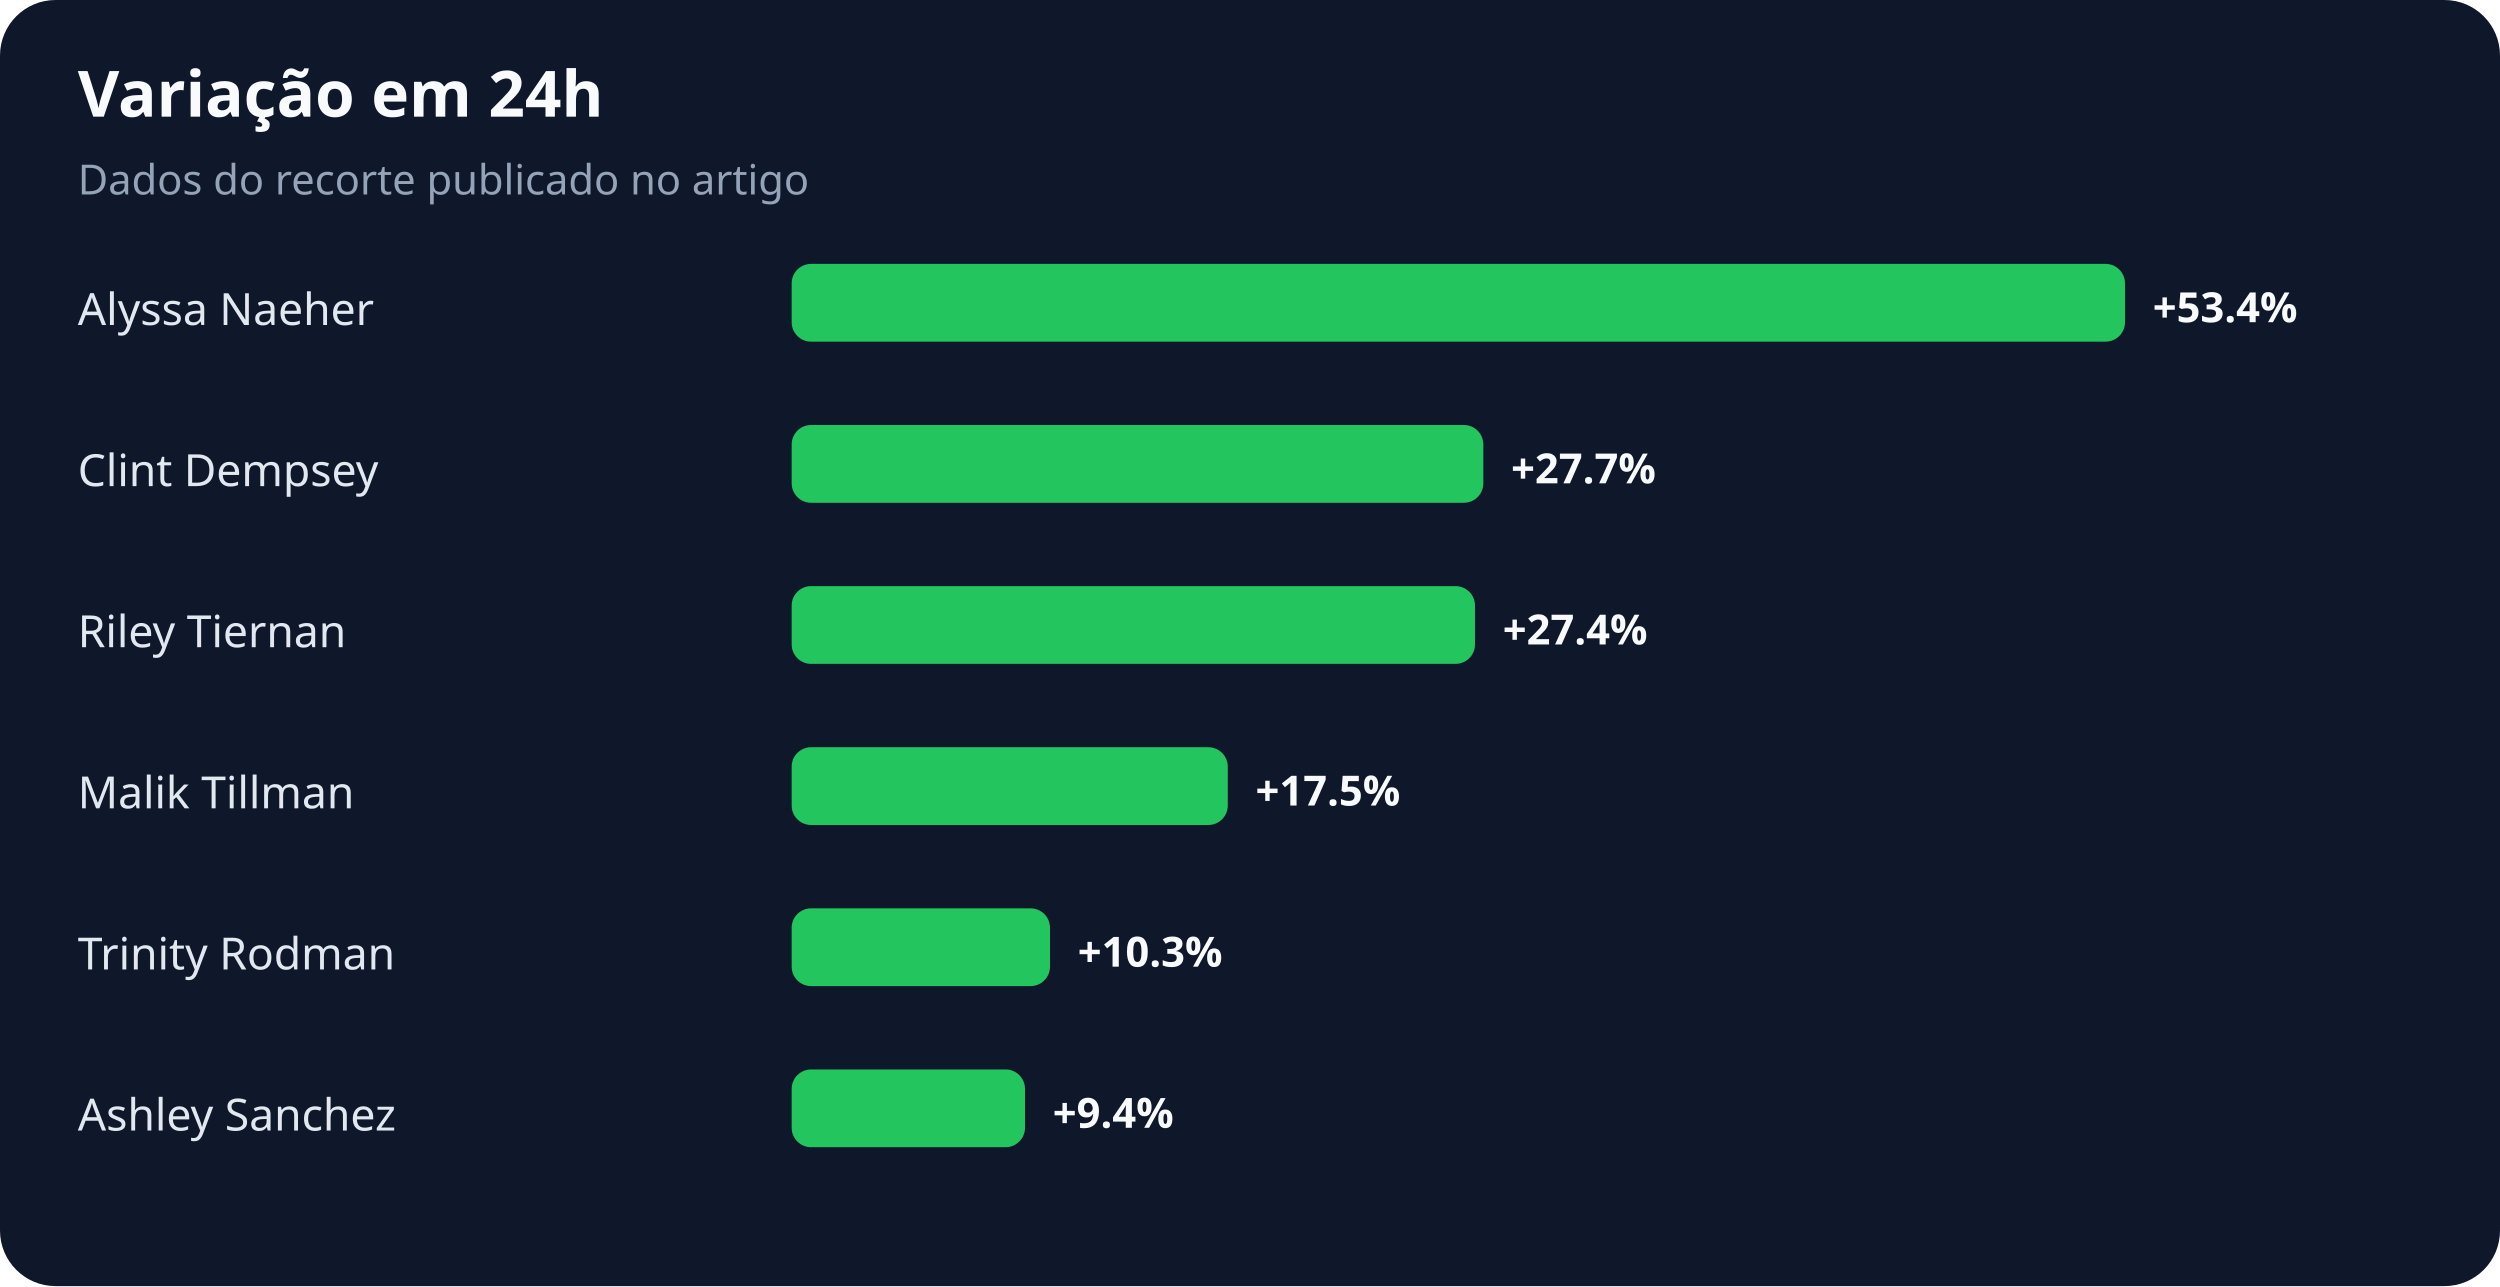
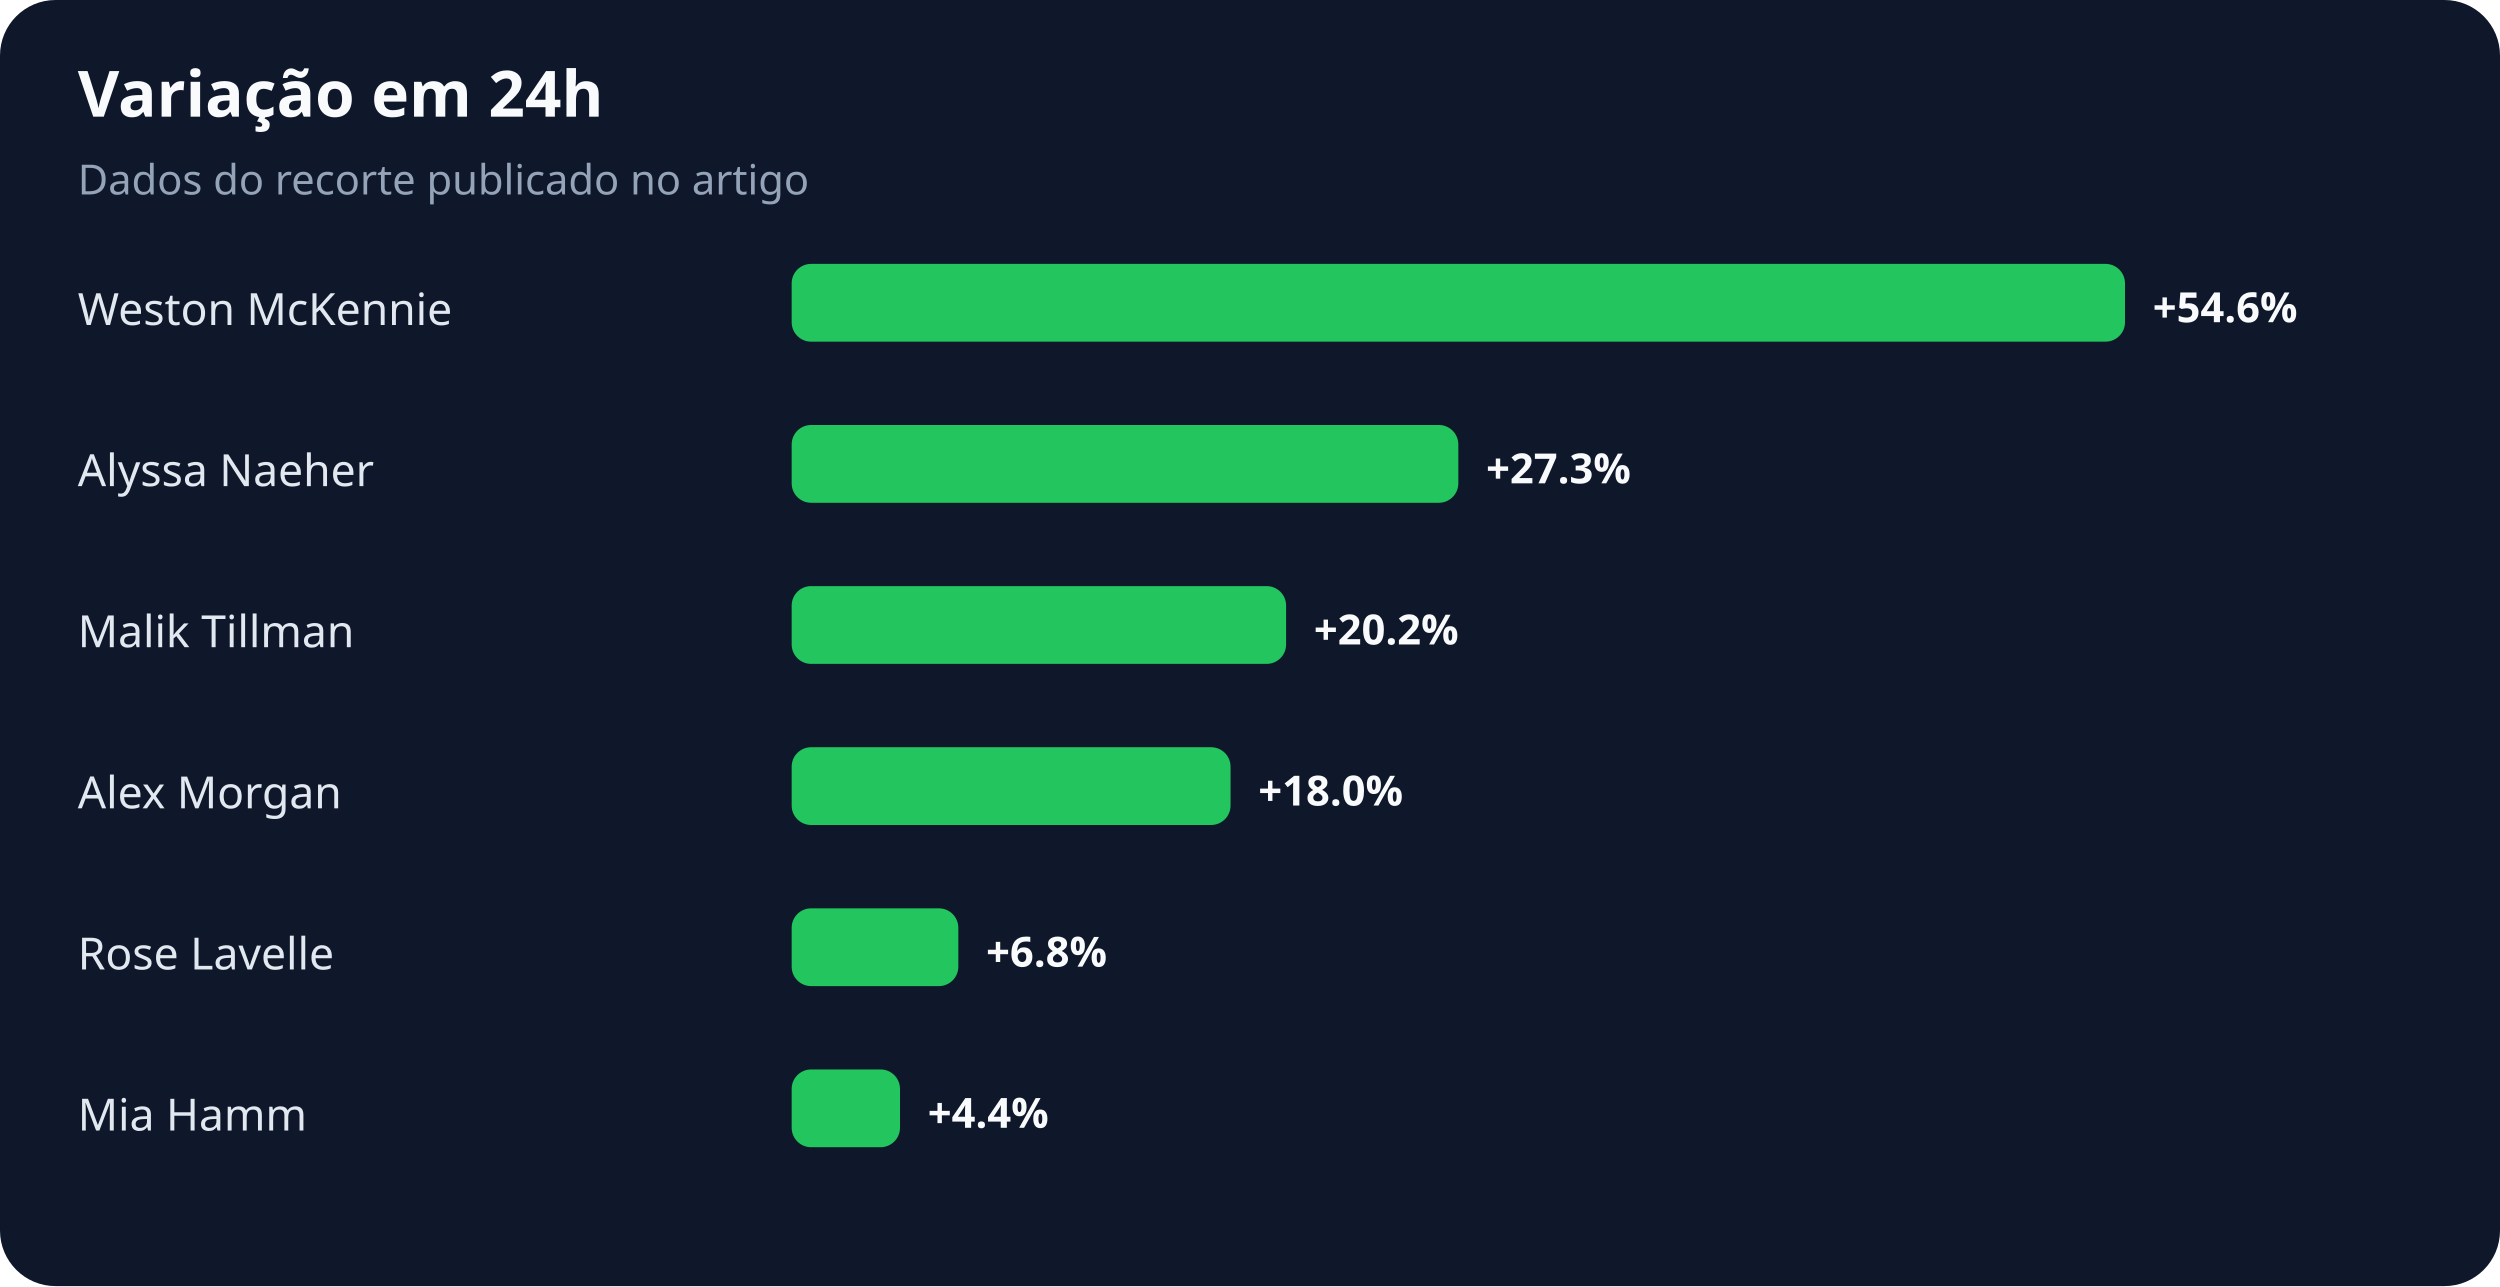
<svg xmlns="http://www.w3.org/2000/svg" width="900" height="463" viewBox="0 0 900 463" role="img" aria-labelledby="title desc">
  <rect width="100%" height="100%" rx="20" fill="#0f172a" />
  <text x="28" y="42" fill="#f8fafc" font-family="system-ui,sans-serif" font-size="23" font-weight="700">Variação em 24h</text>
  <text x="28" y="70" fill="#94a3b8" font-family="system-ui,sans-serif" font-size="15">Dados do recorte publicado no artigo</text>
-   <text x="28" y="117" fill="#e2e8f0" font-family="system-ui,sans-serif" font-size="16">Alyssa Naeher</text>
+   <text x="28" y="117" fill="#e2e8f0" font-family="system-ui,sans-serif" font-size="16">Weston McKennie</text>
  <rect x="285" y="95" width="480" height="28" rx="7" fill="#22c55e" />
-   <text x="775" y="116" fill="#f8fafc" font-family="system-ui,sans-serif" font-size="15" font-weight="700">+53.4%</text>
-   <text x="28" y="175" fill="#e2e8f0" font-family="system-ui,sans-serif" font-size="16">Clint Dempsey</text>
-   <rect x="285" y="153" width="249" height="28" rx="7" fill="#22c55e" />
-   <text x="544" y="174" fill="#f8fafc" font-family="system-ui,sans-serif" font-size="15" font-weight="700">+27.7%</text>
-   <text x="28" y="233" fill="#e2e8f0" font-family="system-ui,sans-serif" font-size="16">Riley Tiernan</text>
-   <rect x="285" y="211" width="246" height="28" rx="7" fill="#22c55e" />
-   <text x="541" y="232" fill="#f8fafc" font-family="system-ui,sans-serif" font-size="15" font-weight="700">+27.4%</text>
-   <text x="28" y="291" fill="#e2e8f0" font-family="system-ui,sans-serif" font-size="16">Malik Tillman</text>
-   <rect x="285" y="269" width="157" height="28" rx="7" fill="#22c55e" />
-   <text x="452" y="290" fill="#f8fafc" font-family="system-ui,sans-serif" font-size="15" font-weight="700">+17.5%</text>
-   <text x="28" y="349" fill="#e2e8f0" font-family="system-ui,sans-serif" font-size="16">Trinity Rodman</text>
-   <rect x="285" y="327" width="93" height="28" rx="7" fill="#22c55e" />
-   <text x="388" y="348" fill="#f8fafc" font-family="system-ui,sans-serif" font-size="15" font-weight="700">+10.3%</text>
-   <text x="28" y="407" fill="#e2e8f0" font-family="system-ui,sans-serif" font-size="16">Ashley Sanchez</text>
-   <rect x="285" y="385" width="84" height="28" rx="7" fill="#22c55e" />
-   <text x="379" y="406" fill="#f8fafc" font-family="system-ui,sans-serif" font-size="15" font-weight="700">+9.4%</text>
+   <text x="775" y="116" fill="#f8fafc" font-family="system-ui,sans-serif" font-size="15" font-weight="700">+54.6%</text>
+   <text x="28" y="175" fill="#e2e8f0" font-family="system-ui,sans-serif" font-size="16">Alyssa Naeher</text>
+   <rect x="285" y="153" width="240" height="28" rx="7" fill="#22c55e" />
+   <text x="535" y="174" fill="#f8fafc" font-family="system-ui,sans-serif" font-size="15" font-weight="700">+27.3%</text>
+   <text x="28" y="233" fill="#e2e8f0" font-family="system-ui,sans-serif" font-size="16">Malik Tillman</text>
+   <rect x="285" y="211" width="178" height="28" rx="7" fill="#22c55e" />
+   <text x="473" y="232" fill="#f8fafc" font-family="system-ui,sans-serif" font-size="15" font-weight="700">+20.2%</text>
+   <text x="28" y="291" fill="#e2e8f0" font-family="system-ui,sans-serif" font-size="16">Alex Morgan</text>
+   <rect x="285" y="269" width="158" height="28" rx="7" fill="#22c55e" />
+   <text x="453" y="290" fill="#f8fafc" font-family="system-ui,sans-serif" font-size="15" font-weight="700">+18.0%</text>
+   <text x="28" y="349" fill="#e2e8f0" font-family="system-ui,sans-serif" font-size="16">Rose Lavelle</text>
+   <rect x="285" y="327" width="60" height="28" rx="7" fill="#22c55e" />
+   <text x="355" y="348" fill="#f8fafc" font-family="system-ui,sans-serif" font-size="15" font-weight="700">+6.8%</text>
+   <text x="28" y="407" fill="#e2e8f0" font-family="system-ui,sans-serif" font-size="16">Mia Hamm</text>
+   <rect x="285" y="385" width="39" height="28" rx="7" fill="#22c55e" />
+   <text x="334" y="406" fill="#f8fafc" font-family="system-ui,sans-serif" font-size="15" font-weight="700">+4.4%</text>
</svg>
